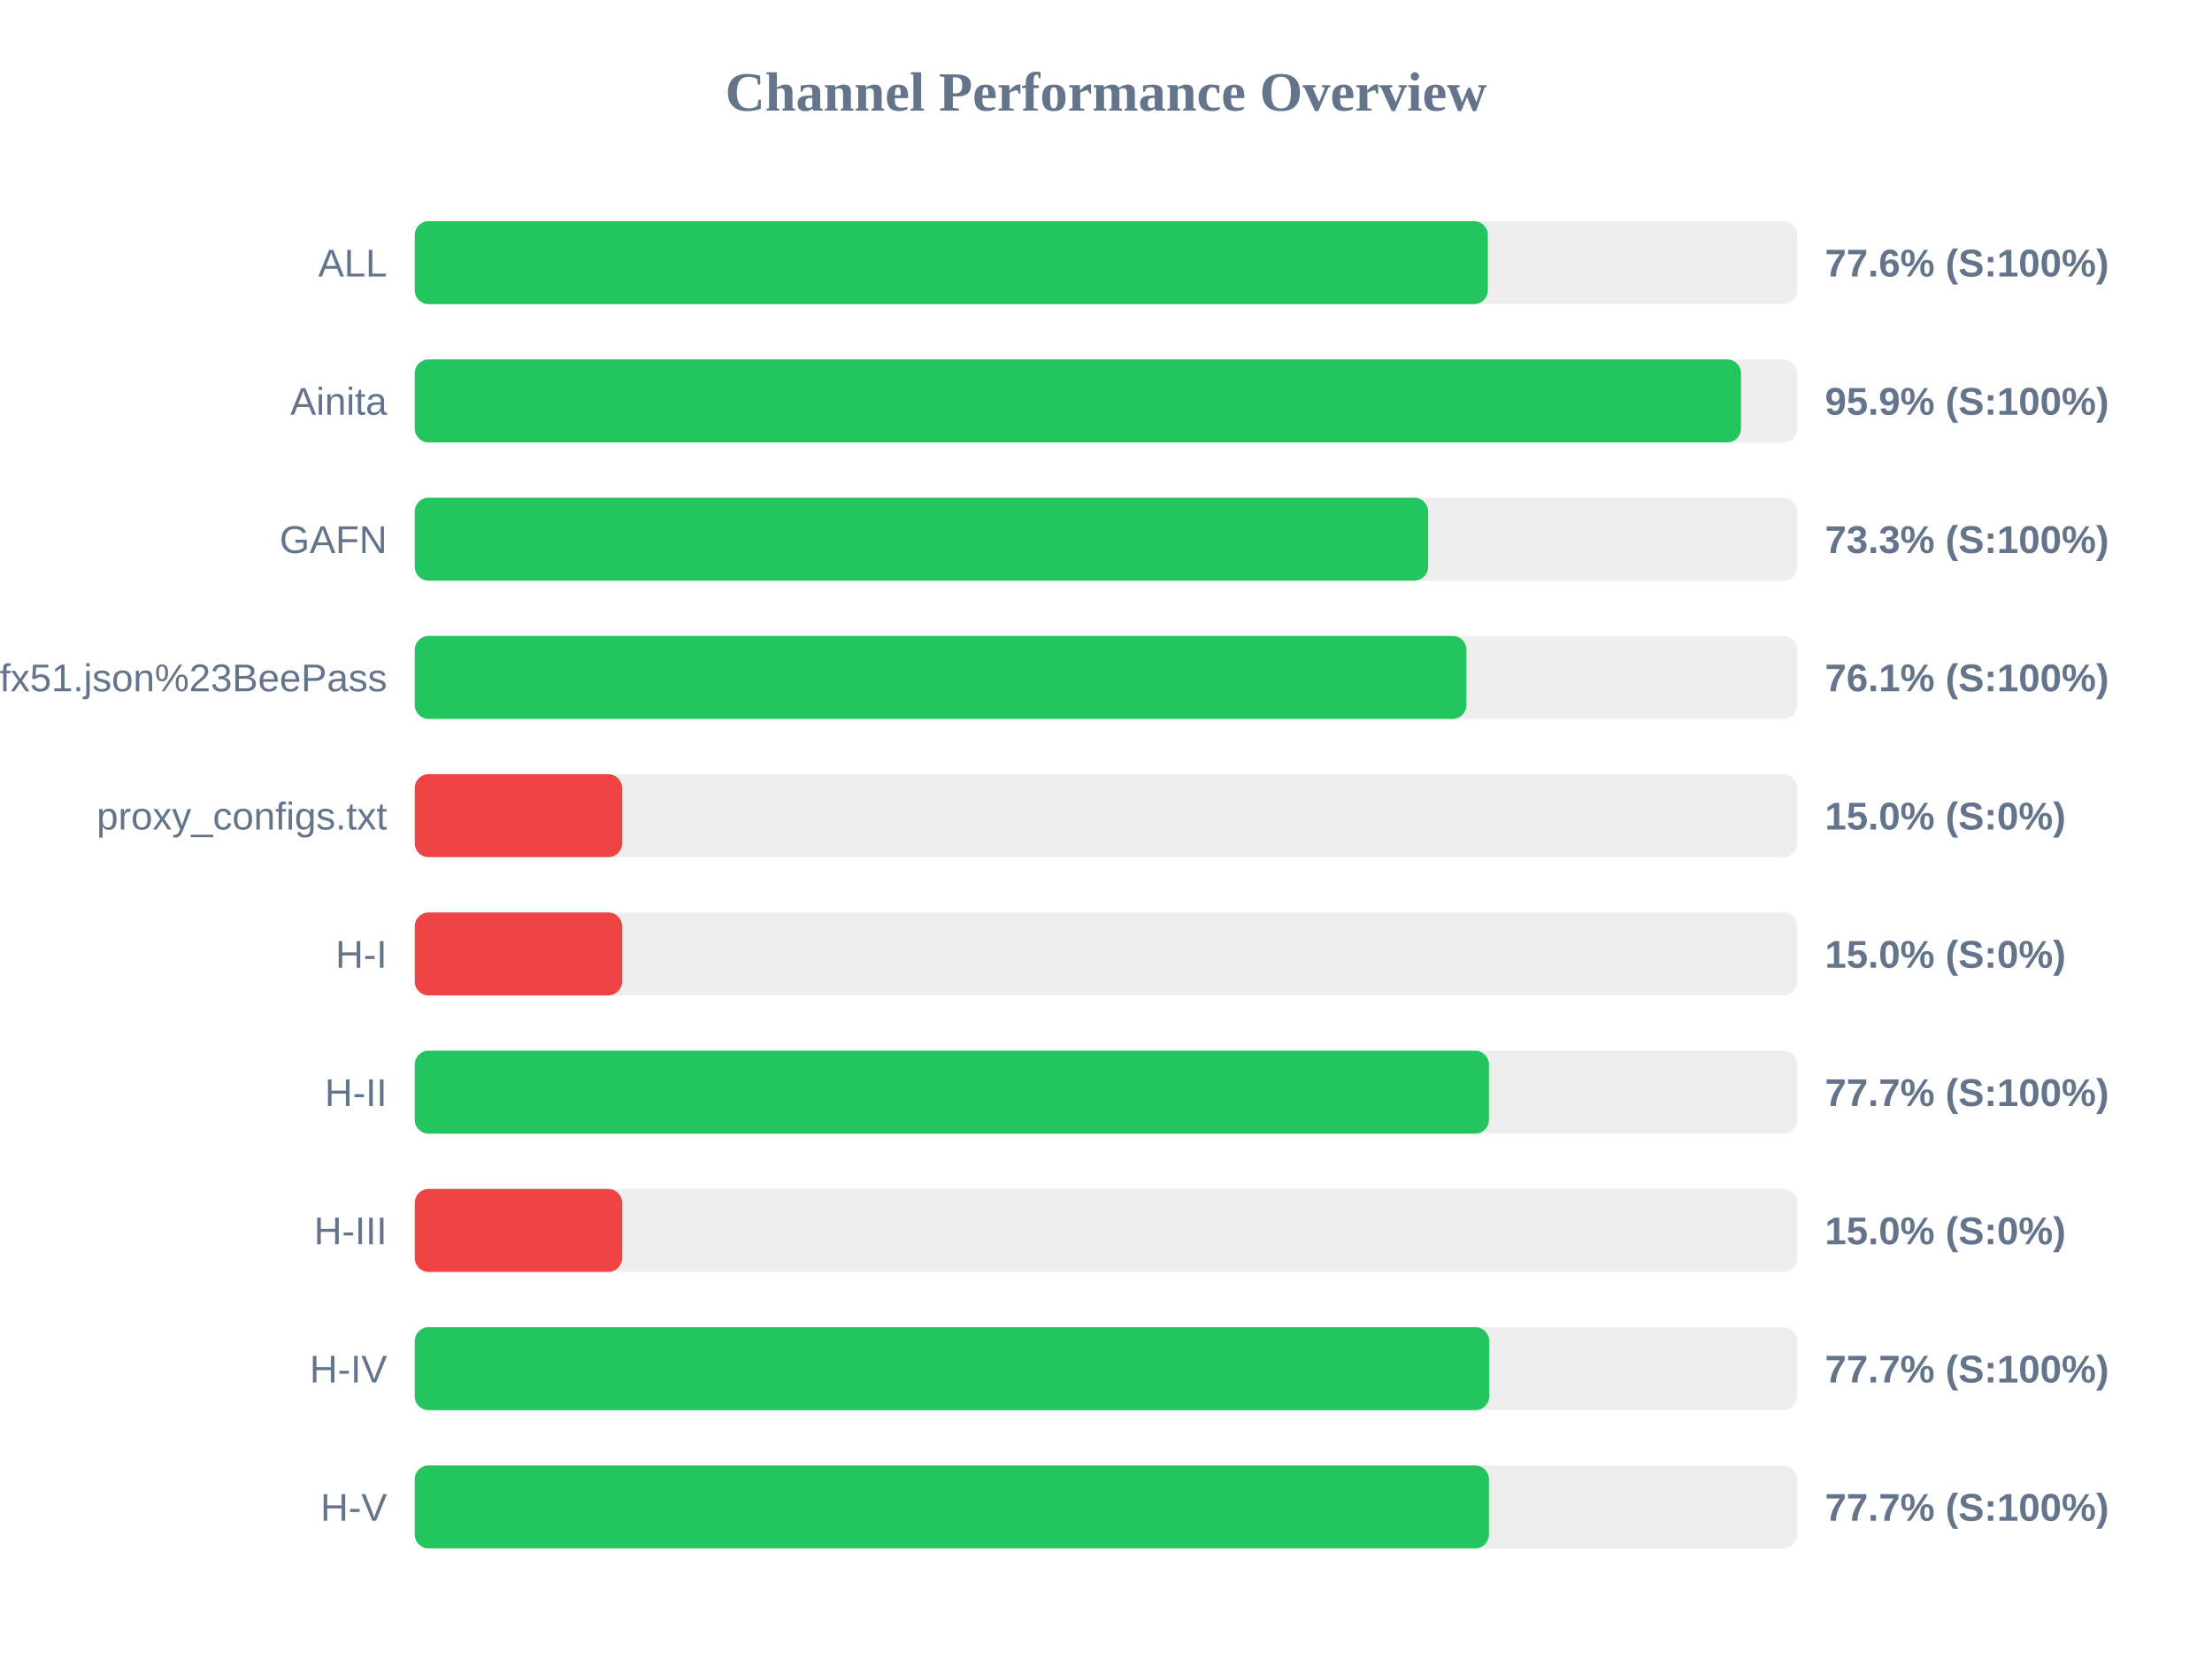
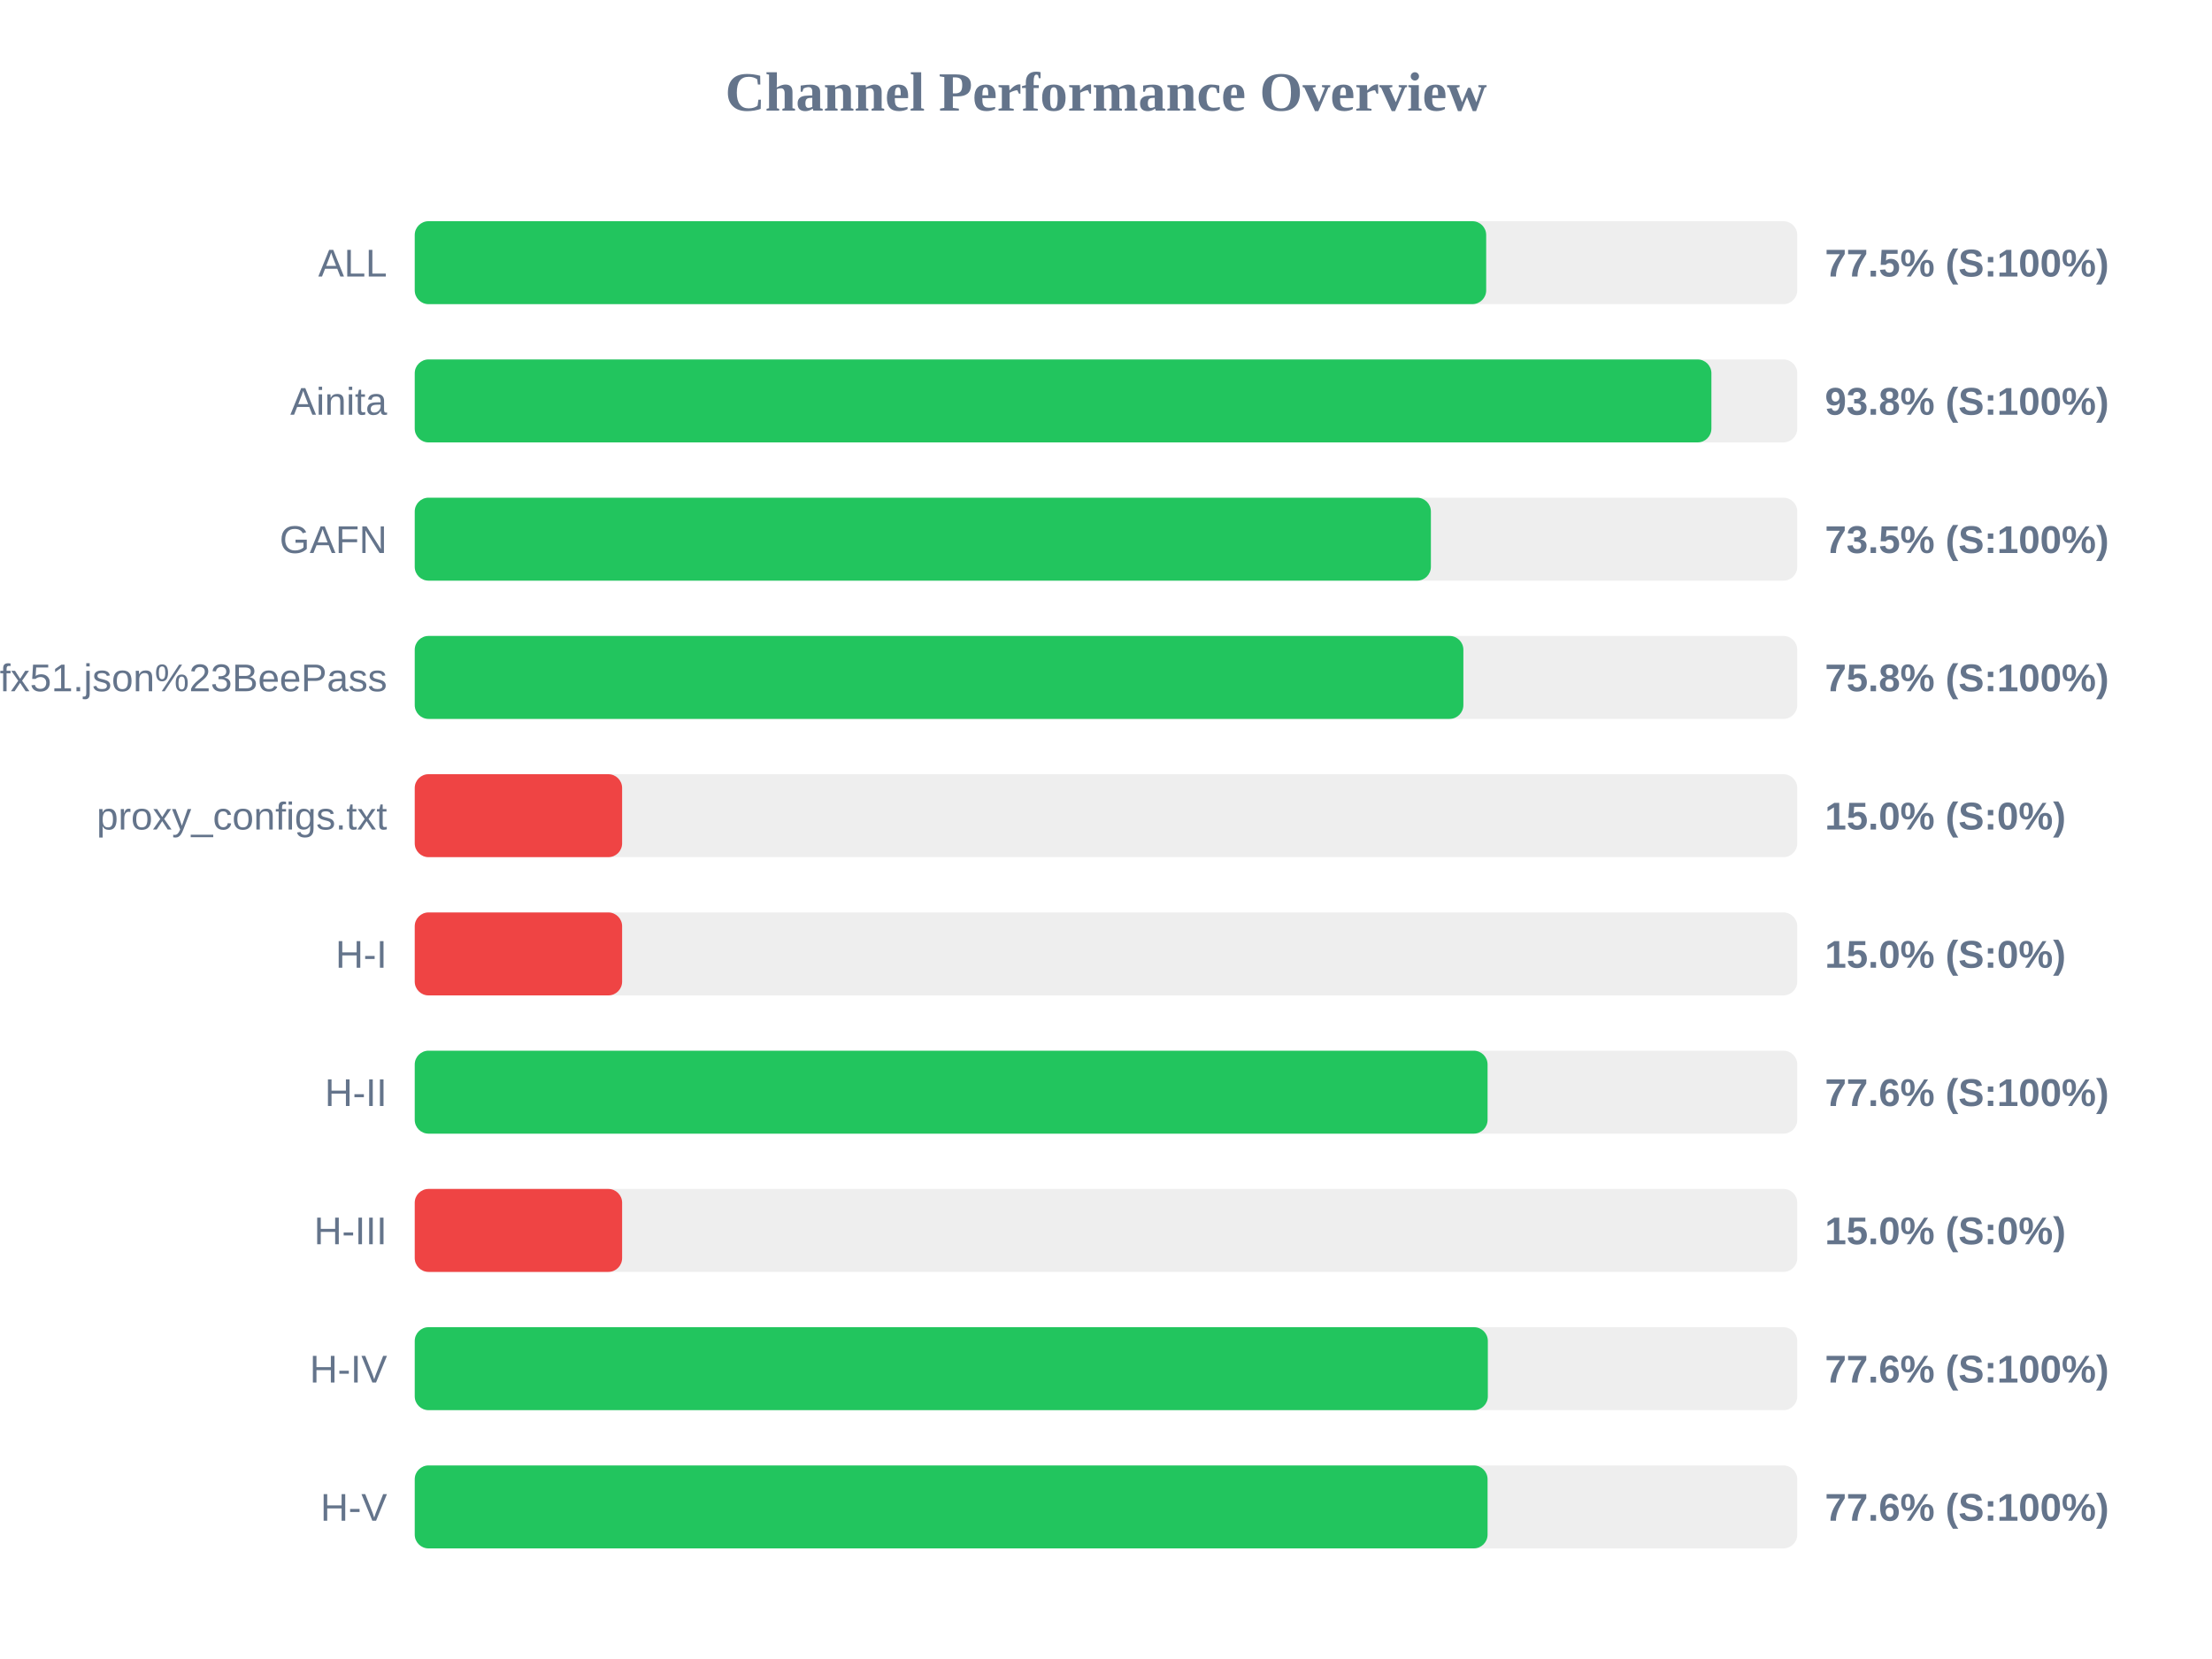
<svg xmlns="http://www.w3.org/2000/svg" width="800" height="600" version="1.1">
  <style>
        .row { font: 14px Arial; fill: #64748b; }
        .score { font: bold 14px Arial; fill: #64748b; }
    </style>
  <text x="400" y="40" text-anchor="middle" font-size="20px" font-weight="bold" fill="#64748b">Channel Performance Overview</text>
  <rect x="150" y="80" width="500" height="30" fill="#eee" rx="5" />
-   <rect x="150" y="80" width="388.1" height="30" fill="#22c55e" rx="5" />
+   <rect x="150" y="80" width="387.5" height="30" fill="#22c55e" rx="5" />
  <text x="140" y="100" text-anchor="end" class="row">ALL</text>
-   <text x="660" y="100" text-anchor="start" class="score">77.6% (S:100%)</text>
+   <text x="660" y="100" text-anchor="start" class="score">77.5% (S:100%)</text>
  <rect x="150" y="130" width="500" height="30" fill="#eee" rx="5" />
-   <rect x="150" y="130" width="479.65" height="30" fill="#22c55e" rx="5" />
+   <rect x="150" y="130" width="468.95" height="30" fill="#22c55e" rx="5" />
  <text x="140" y="150" text-anchor="end" class="row">Ainita</text>
-   <text x="660" y="150" text-anchor="start" class="score">95.9% (S:100%)</text>
+   <text x="660" y="150" text-anchor="start" class="score">93.8% (S:100%)</text>
  <rect x="150" y="180" width="500" height="30" fill="#eee" rx="5" />
-   <rect x="150" y="180" width="366.5" height="30" fill="#22c55e" rx="5" />
+   <rect x="150" y="180" width="367.5" height="30" fill="#22c55e" rx="5" />
  <text x="140" y="200" text-anchor="end" class="row">GAFN</text>
-   <text x="660" y="200" text-anchor="start" class="score">73.3% (S:100%)</text>
+   <text x="660" y="200" text-anchor="start" class="score">73.5% (S:100%)</text>
  <rect x="150" y="230" width="500" height="30" fill="#eee" rx="5" />
-   <rect x="150" y="230" width="380.35" height="30" fill="#22c55e" rx="5" />
+   <rect x="150" y="230" width="379.25" height="30" fill="#22c55e" rx="5" />
  <text x="140" y="250" text-anchor="end" class="row">sub?s=ssconf%3A%2F%2Fs3.amazonaws.com%2Fbeedynconprd%2Fzf38bv6oxi1nv3wfkpmxyfl8yj5fargza3foantoalu16vznl0ckxx7bgf1ufx51.json%23BeePass</text>
-   <text x="660" y="250" text-anchor="start" class="score">76.1% (S:100%)</text>
+   <text x="660" y="250" text-anchor="start" class="score">75.8% (S:100%)</text>
  <rect x="150" y="280" width="500" height="30" fill="#eee" rx="5" />
  <rect x="150" y="280" width="75.0" height="30" fill="#ef4444" rx="5" />
  <text x="140" y="300" text-anchor="end" class="row">proxy_configs.txt</text>
  <text x="660" y="300" text-anchor="start" class="score">15.0% (S:0%)</text>
  <rect x="150" y="330" width="500" height="30" fill="#eee" rx="5" />
  <rect x="150" y="330" width="75.0" height="30" fill="#ef4444" rx="5" />
  <text x="140" y="350" text-anchor="end" class="row">H-I</text>
  <text x="660" y="350" text-anchor="start" class="score">15.0% (S:0%)</text>
  <rect x="150" y="380" width="500" height="30" fill="#eee" rx="5" />
-   <rect x="150" y="380" width="388.5" height="30" fill="#22c55e" rx="5" />
+   <rect x="150" y="380" width="388.0" height="30" fill="#22c55e" rx="5" />
  <text x="140" y="400" text-anchor="end" class="row">H-II</text>
-   <text x="660" y="400" text-anchor="start" class="score">77.7% (S:100%)</text>
+   <text x="660" y="400" text-anchor="start" class="score">77.6% (S:100%)</text>
  <rect x="150" y="430" width="500" height="30" fill="#eee" rx="5" />
  <rect x="150" y="430" width="75.0" height="30" fill="#ef4444" rx="5" />
  <text x="140" y="450" text-anchor="end" class="row">H-III</text>
  <text x="660" y="450" text-anchor="start" class="score">15.0% (S:0%)</text>
  <rect x="150" y="480" width="500" height="30" fill="#eee" rx="5" />
-   <rect x="150" y="480" width="388.6" height="30" fill="#22c55e" rx="5" />
+   <rect x="150" y="480" width="388.1" height="30" fill="#22c55e" rx="5" />
  <text x="140" y="500" text-anchor="end" class="row">H-IV</text>
-   <text x="660" y="500" text-anchor="start" class="score">77.7% (S:100%)</text>
+   <text x="660" y="500" text-anchor="start" class="score">77.6% (S:100%)</text>
  <rect x="150" y="530" width="500" height="30" fill="#eee" rx="5" />
-   <rect x="150" y="530" width="388.5" height="30" fill="#22c55e" rx="5" />
+   <rect x="150" y="530" width="388.0" height="30" fill="#22c55e" rx="5" />
  <text x="140" y="550" text-anchor="end" class="row">H-V</text>
-   <text x="660" y="550" text-anchor="start" class="score">77.7% (S:100%)</text>
+   <text x="660" y="550" text-anchor="start" class="score">77.6% (S:100%)</text>
</svg>
